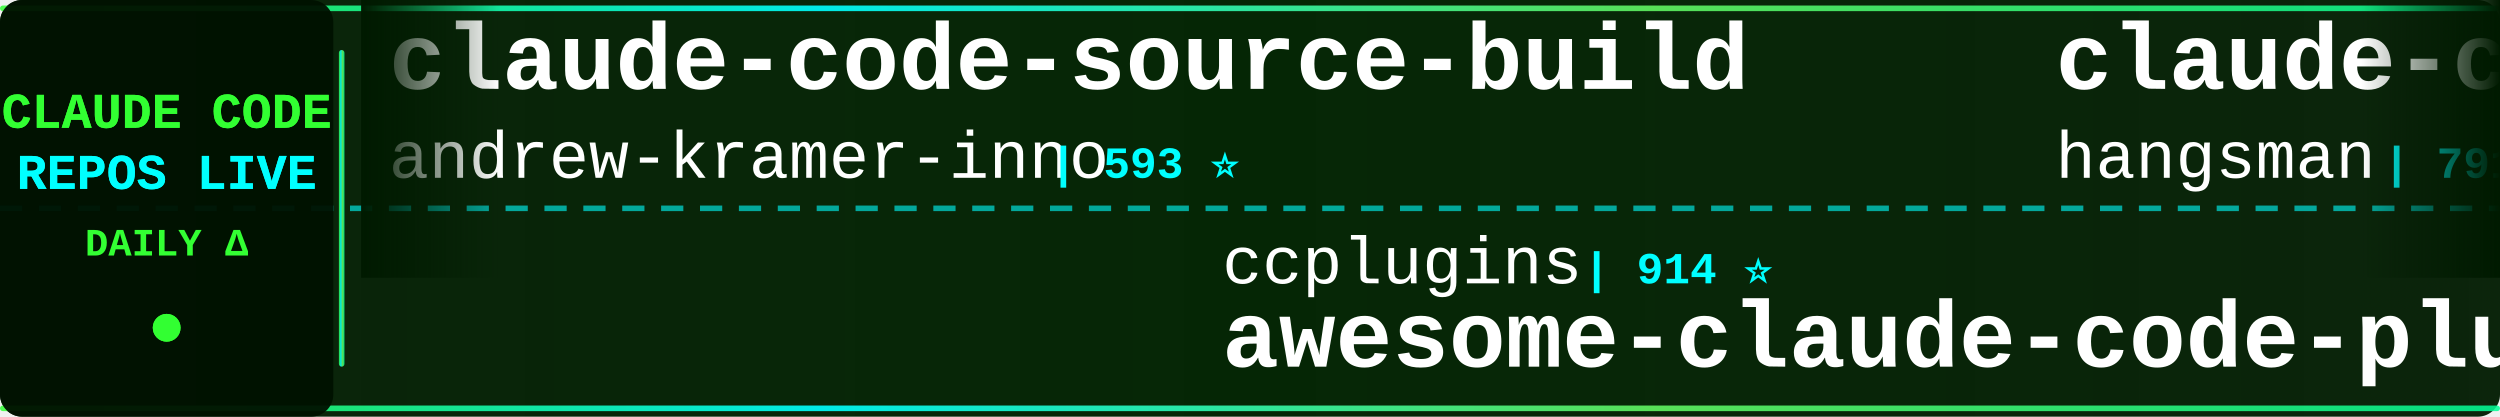
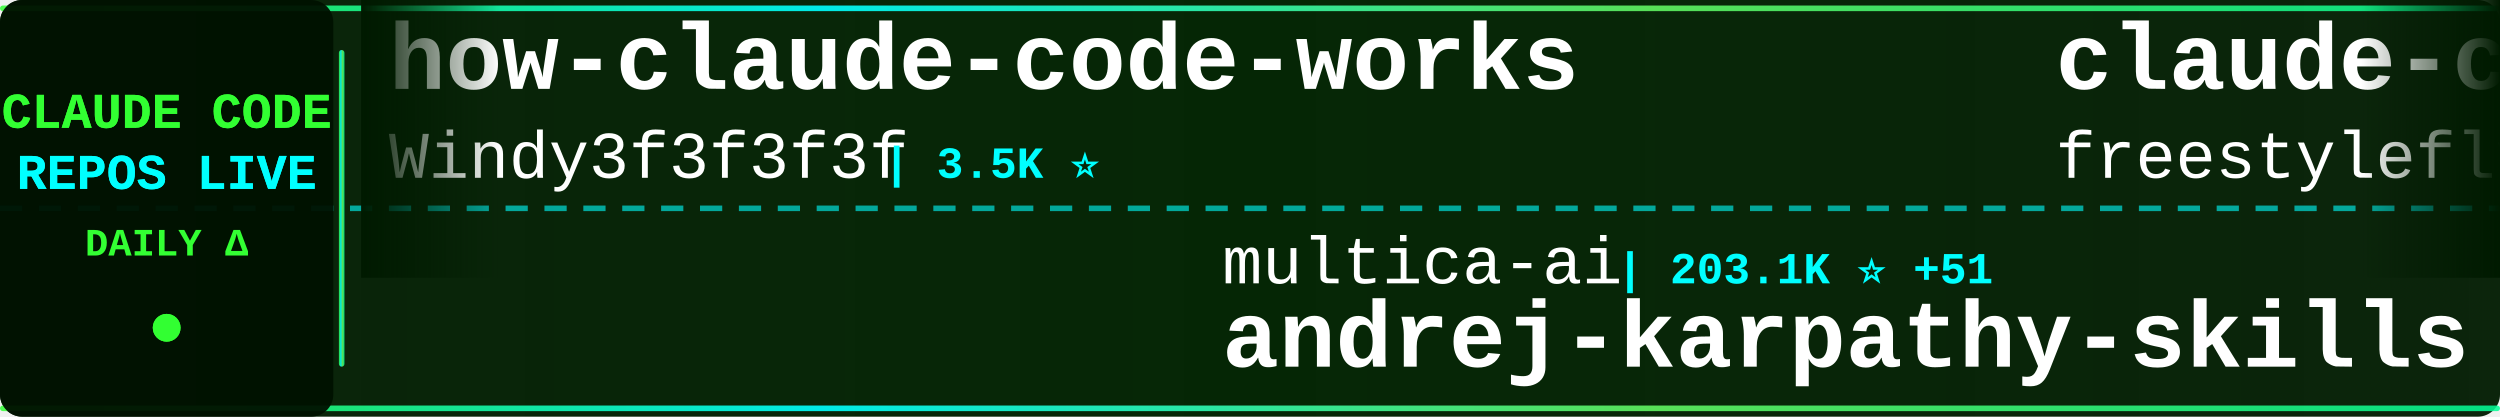
<svg xmlns="http://www.w3.org/2000/svg" width="900" height="150">
  <defs>
    <linearGradient id="tickerBg" x1="0%" y1="0%" x2="100%" y2="0%">
      <stop offset="0%" style="stop-color:#001a00;stop-opacity:0.95" />
      <stop offset="50%" style="stop-color:#002200;stop-opacity:0.98" />
      <stop offset="100%" style="stop-color:#001a00;stop-opacity:0.95" />
    </linearGradient>
    <linearGradient id="borderGrad" x1="0%" y1="0%" x2="100%" y2="0%">
      <stop offset="0%" style="stop-color:#33ff33;stop-opacity:0.85">
        <animate attributeName="stop-opacity" values="0.85;1;0.85" dur="2s" repeatCount="indefinite" />
      </stop>
      <stop offset="33%" style="stop-color:#00ffff;stop-opacity:0.9">
        <animate attributeName="stop-opacity" values="0.9;1;0.9" dur="2.2s" repeatCount="indefinite" />
      </stop>
      <stop offset="66%" style="stop-color:#66ff66;stop-opacity:0.85">
        <animate attributeName="stop-opacity" values="0.85;1;0.85" dur="1.8s" repeatCount="indefinite" />
      </stop>
      <stop offset="100%" style="stop-color:#00ff99;stop-opacity:0.85">
        <animate attributeName="stop-opacity" values="0.85;1;0.85" dur="2s" repeatCount="indefinite" />
      </stop>
    </linearGradient>
    <filter id="textGlow">
      <feGaussianBlur stdDeviation="0.1" result="coloredBlur" />
      <feMerge>
        <feMergeNode in="coloredBlur" />
        <feMergeNode in="SourceGraphic" />
      </feMerge>
    </filter>
    <filter id="metricGlow">
      <feGaussianBlur stdDeviation="0.2" result="coloredBlur" />
      <feMerge>
        <feMergeNode in="coloredBlur" />
        <feMergeNode in="SourceGraphic" />
      </feMerge>
    </filter>
    <linearGradient id="leftFade" x1="0%" y1="0%" x2="100%" y2="0%">
      <stop offset="0%" style="stop-color:#001a00;stop-opacity:1" />
      <stop offset="100%" style="stop-color:#001a00;stop-opacity:0" />
    </linearGradient>
    <linearGradient id="rightFade" x1="0%" y1="0%" x2="100%" y2="0%">
      <stop offset="0%" style="stop-color:#001a00;stop-opacity:0" />
      <stop offset="100%" style="stop-color:#001a00;stop-opacity:1" />
    </linearGradient>
  </defs>
  <rect width="900" height="150" fill="url(#tickerBg)" rx="8" />
  <rect x="0" y="2" width="900" height="2" fill="url(#borderGrad)" rx="1" />
  <rect x="0" y="146" width="900" height="2" fill="url(#borderGrad)" rx="1" />
  <line x1="0" y1="75" x2="900" y2="75" stroke="#00ffff" stroke-width="2" stroke-dasharray="8 6" opacity="0.6" />
  <rect x="0" y="0" width="120" height="150" fill="#001100" opacity="0.95" rx="8" />
  <text x="60" y="46" font-family="'Courier New', monospace" font-size="18" font-weight="bold" fill="#33ff33" text-anchor="middle" filter="url(#textGlow)">
    CLAUDE CODE
  </text>
  <text x="60" y="68" font-family="'Courier New', monospace" font-size="18" font-weight="bold" fill="#00ffff" text-anchor="middle" filter="url(#textGlow)">
    REPOS LIVE
  </text>
  <text x="60" y="92" font-family="'Courier New', monospace" font-size="14" font-weight="bold" fill="#33ff33" text-anchor="middle">
    DAILY Δ
  </text>
  <circle cx="60" cy="118" r="5" fill="#33ff33" filter="url(#metricGlow)">
    <animate attributeName="r" values="4;6;4" dur="1.5s" repeatCount="indefinite" />
    <animate attributeName="opacity" values="0.6;1;0.6" dur="1.5s" repeatCount="indefinite" />
  </circle>
  <rect x="122" y="18" width="2" height="114" fill="url(#borderGrad)" rx="1" />
  <clipPath id="tickerClip">
    <rect x="130" y="0" width="770" height="150" />
  </clipPath>
  <g clip-path="url(#tickerClip)">
    <g id="tickerItems">
      <animateTransform attributeName="transform" attributeType="XML" type="translate" from="0 0" to="-3000 0" dur="54s" repeatCount="indefinite" />
      <g transform="translate(0, 0)">
-         <text x="140" y="32" font-family="'Courier New', monospace" font-size="34" font-weight="bold" fill="#ffffff">claude-code-source-build</text>
-         <text x="140" y="64" font-family="'Courier New', monospace" font-size="24" font-weight="normal" fill="#ffffff" opacity="1.0">andrew-kramer-inno</text>
-         <text x="378" y="64" font-family="'Courier New', monospace" font-size="16" font-weight="bold" fill="#00ffff"> | 593 ⭐</text>
+         <text x="140" y="32" font-family="'Courier New', monospace" font-size="34" font-weight="bold" fill="#ffffff">how-claude-code-works</text>
+         <text x="140" y="64" font-family="'Courier New', monospace" font-size="24" font-weight="normal" fill="#ffffff" opacity="1.0">Windy3f3f3f3f</text>
+         <text x="318" y="64" font-family="'Courier New', monospace" font-size="16" font-weight="bold" fill="#00ffff"> | 3.5K ⭐</text>
      </g>
      <g transform="translate(300, 0)">
-         <text x="140" y="102" font-family="'Courier New', monospace" font-size="24" font-weight="normal" fill="#ffffff" opacity="1.0">ccplugins</text>
-         <text x="270" y="102" font-family="'Courier New', monospace" font-size="16" font-weight="bold" fill="#00ffff"> | 914 ⭐</text>
-         <text x="140" y="132" font-family="'Courier New', monospace" font-size="34" font-weight="bold" fill="#ffffff">awesome-claude-code-plug...</text>
+         <text x="140" y="102" font-family="'Courier New', monospace" font-size="24" font-weight="normal" fill="#ffffff" opacity="1.0">multica-ai</text>
+         <text x="282" y="102" font-family="'Courier New', monospace" font-size="16" font-weight="bold" fill="#00ffff"> | 203.1K ⭐ +51</text>
+         <text x="140" y="132" font-family="'Courier New', monospace" font-size="34" font-weight="bold" fill="#ffffff">andrej-karpathy-skills</text>
      </g>
      <g transform="translate(600, 0)">
-         <text x="140" y="32" font-family="'Courier New', monospace" font-size="34" font-weight="bold" fill="#ffffff">claude-code-source</text>
-         <text x="140" y="64" font-family="'Courier New', monospace" font-size="24" font-weight="normal" fill="#ffffff" opacity="1.0">hangsman</text>
-         <text x="258" y="64" font-family="'Courier New', monospace" font-size="16" font-weight="bold" fill="#00ffff"> | 791 ⭐</text>
+         <text x="140" y="32" font-family="'Courier New', monospace" font-size="34" font-weight="bold" fill="#ffffff">claude-code</text>
+         <text x="140" y="64" font-family="'Courier New', monospace" font-size="24" font-weight="normal" fill="#ffffff" opacity="1.0">freestylefly</text>
+         <text x="306" y="64" font-family="'Courier New', monospace" font-size="16" font-weight="bold" fill="#00ffff"> | 128 ⭐</text>
      </g>
      <g transform="translate(900, 0)">
-         <text x="140" y="102" font-family="'Courier New', monospace" font-size="24" font-weight="normal" fill="#ffffff" opacity="1.0">Pimzino</text>
-         <text x="246" y="102" font-family="'Courier New', monospace" font-size="16" font-weight="bold" fill="#00ffff"> | 3.8K ⭐</text>
-         <text x="140" y="132" font-family="'Courier New', monospace" font-size="34" font-weight="bold" fill="#ffffff">claude-code-spec-workflo...</text>
+         <text x="140" y="102" font-family="'Courier New', monospace" font-size="24" font-weight="normal" fill="#ffffff" opacity="1.0">Piebald-AI</text>
+         <text x="282" y="102" font-family="'Courier New', monospace" font-size="16" font-weight="bold" fill="#00ffff"> | 12.3K ⭐ +3</text>
+         <text x="140" y="132" font-family="'Courier New', monospace" font-size="34" font-weight="bold" fill="#ffffff">claude-code-system-promp...</text>
      </g>
      <g transform="translate(1200, 0)">
-         <text x="140" y="32" font-family="'Courier New', monospace" font-size="34" font-weight="bold" fill="#ffffff">claude-code</text>
-         <text x="140" y="64" font-family="'Courier New', monospace" font-size="24" font-weight="normal" fill="#ffffff" opacity="1.0">claude-code-best</text>
-         <text x="354" y="64" font-family="'Courier New', monospace" font-size="16" font-weight="bold" fill="#00ffff"> | 22.1K ⭐ +3</text>
+         <text x="140" y="32" font-family="'Courier New', monospace" font-size="34" font-weight="bold" fill="#ffffff">claude-code-source-code-...</text>
+         <text x="140" y="64" font-family="'Courier New', monospace" font-size="24" font-weight="normal" fill="#ffffff" opacity="1.0">ghuntley</text>
+         <text x="258" y="64" font-family="'Courier New', monospace" font-size="16" font-weight="bold" fill="#00ffff"> | 990 ⭐ +1</text>
      </g>
      <g transform="translate(1500, 0)">
-         <text x="140" y="102" font-family="'Courier New', monospace" font-size="24" font-weight="normal" fill="#ffffff" opacity="1.0">musistudio</text>
-         <text x="282" y="102" font-family="'Courier New', monospace" font-size="16" font-weight="bold" fill="#00ffff"> | 36.7K ⭐ +4</text>
-         <text x="140" y="132" font-family="'Courier New', monospace" font-size="34" font-weight="bold" fill="#ffffff">claude-code-router</text>
+         <text x="140" y="102" font-family="'Courier New', monospace" font-size="24" font-weight="normal" fill="#ffffff" opacity="1.0">ponponon</text>
+         <text x="258" y="102" font-family="'Courier New', monospace" font-size="16" font-weight="bold" fill="#00ffff"> | 2.3K ⭐</text>
+         <text x="140" y="132" font-family="'Courier New', monospace" font-size="34" font-weight="bold" fill="#ffffff">claude_code_src</text>
      </g>
      <g transform="translate(1800, 0)">
-         <text x="140" y="32" font-family="'Courier New', monospace" font-size="34" font-weight="bold" fill="#ffffff">claude-code-hooks-master...</text>
-         <text x="140" y="64" font-family="'Courier New', monospace" font-size="24" font-weight="normal" fill="#ffffff" opacity="1.0">disler</text>
-         <text x="234" y="64" font-family="'Courier New', monospace" font-size="16" font-weight="bold" fill="#00ffff"> | 3.9K ⭐</text>
+         <text x="140" y="32" font-family="'Courier New', monospace" font-size="34" font-weight="bold" fill="#ffffff">claude-code-source</text>
+         <text x="140" y="64" font-family="'Courier New', monospace" font-size="24" font-weight="normal" fill="#ffffff" opacity="1.0">AprilNEA</text>
+         <text x="258" y="64" font-family="'Courier New', monospace" font-size="16" font-weight="bold" fill="#00ffff"> | 390 ⭐</text>
      </g>
      <g transform="translate(2100, 0)">
+         <text x="140" y="102" font-family="'Courier New', monospace" font-size="24" font-weight="normal" fill="#ffffff" opacity="1.0">anthropics</text>
+         <text x="282" y="102" font-family="'Courier New', monospace" font-size="16" font-weight="bold" fill="#00ffff"> | 948 ⭐ +1</text>
+         <text x="140" y="132" font-family="'Courier New', monospace" font-size="34" font-weight="bold" fill="#ffffff">claude-code-base-action</text>
+       </g>
+       <g transform="translate(2400, 0)">
+         <text x="140" y="32" font-family="'Courier New', monospace" font-size="34" font-weight="bold" fill="#ffffff">claude-code-reverse</text>
+         <text x="140" y="64" font-family="'Courier New', monospace" font-size="24" font-weight="normal" fill="#ffffff" opacity="1.0">Yuyz0112</text>
+         <text x="258" y="64" font-family="'Courier New', monospace" font-size="16" font-weight="bold" fill="#00ffff"> | 2.4K ⭐</text>
+       </g>
+       <g transform="translate(2700, 0)">
+         <text x="140" y="102" font-family="'Courier New', monospace" font-size="24" font-weight="normal" fill="#ffffff" opacity="1.0">oboard</text>
+         <text x="234" y="102" font-family="'Courier New', monospace" font-size="16" font-weight="bold" fill="#00ffff"> | 3.3K ⭐</text>
+         <text x="140" y="132" font-family="'Courier New', monospace" font-size="34" font-weight="bold" fill="#ffffff">claude-code-rev</text>
+       </g>
+       <g transform="translate(3000, 0)">
+         <text x="140" y="32" font-family="'Courier New', monospace" font-size="34" font-weight="bold" fill="#ffffff">how-claude-code-works</text>
+         <text x="140" y="64" font-family="'Courier New', monospace" font-size="24" font-weight="normal" fill="#ffffff" opacity="1.0">Windy3f3f3f3f</text>
+         <text x="318" y="64" font-family="'Courier New', monospace" font-size="16" font-weight="bold" fill="#00ffff"> | 3.5K ⭐</text>
+       </g>
+       <g transform="translate(3300, 0)">
        <text x="140" y="102" font-family="'Courier New', monospace" font-size="24" font-weight="normal" fill="#ffffff" opacity="1.0">multica-ai</text>
-         <text x="282" y="102" font-family="'Courier New', monospace" font-size="16" font-weight="bold" fill="#00ffff"> | 203.0K ⭐ +115</text>
+         <text x="282" y="102" font-family="'Courier New', monospace" font-size="16" font-weight="bold" fill="#00ffff"> | 203.1K ⭐ +51</text>
        <text x="140" y="132" font-family="'Courier New', monospace" font-size="34" font-weight="bold" fill="#ffffff">andrej-karpathy-skills</text>
      </g>
-       <g transform="translate(2400, 0)">
-         <text x="140" y="32" font-family="'Courier New', monospace" font-size="34" font-weight="bold" fill="#ffffff">system_prompts_leaks</text>
-         <text x="140" y="64" font-family="'Courier New', monospace" font-size="24" font-weight="normal" fill="#ffffff" opacity="1.0">asgeirtj</text>
-         <text x="258" y="64" font-family="'Courier New', monospace" font-size="16" font-weight="bold" fill="#00ffff"> | 63.0K ⭐ +21</text>
-       </g>
-       <g transform="translate(2700, 0)">
-         <text x="140" y="102" font-family="'Courier New', monospace" font-size="24" font-weight="normal" fill="#ffffff" opacity="1.0">alex000kim</text>
-         <text x="282" y="102" font-family="'Courier New', monospace" font-size="16" font-weight="bold" fill="#00ffff"> | 232 ⭐ +1</text>
-         <text x="140" y="132" font-family="'Courier New', monospace" font-size="34" font-weight="bold" fill="#ffffff">claude-code</text>
-       </g>
-       <g transform="translate(3000, 0)">
-         <text x="140" y="32" font-family="'Courier New', monospace" font-size="34" font-weight="bold" fill="#ffffff">claude-code-source-build</text>
-         <text x="140" y="64" font-family="'Courier New', monospace" font-size="24" font-weight="normal" fill="#ffffff" opacity="1.0">andrew-kramer-inno</text>
-         <text x="378" y="64" font-family="'Courier New', monospace" font-size="16" font-weight="bold" fill="#00ffff"> | 593 ⭐</text>
-       </g>
-       <g transform="translate(3300, 0)">
-         <text x="140" y="102" font-family="'Courier New', monospace" font-size="24" font-weight="normal" fill="#ffffff" opacity="1.0">ccplugins</text>
-         <text x="270" y="102" font-family="'Courier New', monospace" font-size="16" font-weight="bold" fill="#00ffff"> | 914 ⭐</text>
-         <text x="140" y="132" font-family="'Courier New', monospace" font-size="34" font-weight="bold" fill="#ffffff">awesome-claude-code-plug...</text>
-       </g>
      <g transform="translate(3600, 0)">
-         <text x="140" y="32" font-family="'Courier New', monospace" font-size="34" font-weight="bold" fill="#ffffff">claude-code-source</text>
-         <text x="140" y="64" font-family="'Courier New', monospace" font-size="24" font-weight="normal" fill="#ffffff" opacity="1.0">hangsman</text>
-         <text x="258" y="64" font-family="'Courier New', monospace" font-size="16" font-weight="bold" fill="#00ffff"> | 791 ⭐</text>
+         <text x="140" y="32" font-family="'Courier New', monospace" font-size="34" font-weight="bold" fill="#ffffff">claude-code</text>
+         <text x="140" y="64" font-family="'Courier New', monospace" font-size="24" font-weight="normal" fill="#ffffff" opacity="1.0">freestylefly</text>
+         <text x="306" y="64" font-family="'Courier New', monospace" font-size="16" font-weight="bold" fill="#00ffff"> | 128 ⭐</text>
      </g>
      <g transform="translate(3900, 0)">
-         <text x="140" y="102" font-family="'Courier New', monospace" font-size="24" font-weight="normal" fill="#ffffff" opacity="1.0">Pimzino</text>
-         <text x="246" y="102" font-family="'Courier New', monospace" font-size="16" font-weight="bold" fill="#00ffff"> | 3.8K ⭐</text>
-         <text x="140" y="132" font-family="'Courier New', monospace" font-size="34" font-weight="bold" fill="#ffffff">claude-code-spec-workflo...</text>
+         <text x="140" y="102" font-family="'Courier New', monospace" font-size="24" font-weight="normal" fill="#ffffff" opacity="1.0">Piebald-AI</text>
+         <text x="282" y="102" font-family="'Courier New', monospace" font-size="16" font-weight="bold" fill="#00ffff"> | 12.3K ⭐ +3</text>
+         <text x="140" y="132" font-family="'Courier New', monospace" font-size="34" font-weight="bold" fill="#ffffff">claude-code-system-promp...</text>
      </g>
    </g>
  </g>
  <rect x="130" y="0" width="50" height="100" fill="url(#leftFade)" />
  <rect x="850" y="0" width="50" height="100" fill="url(#rightFade)" />
</svg>
